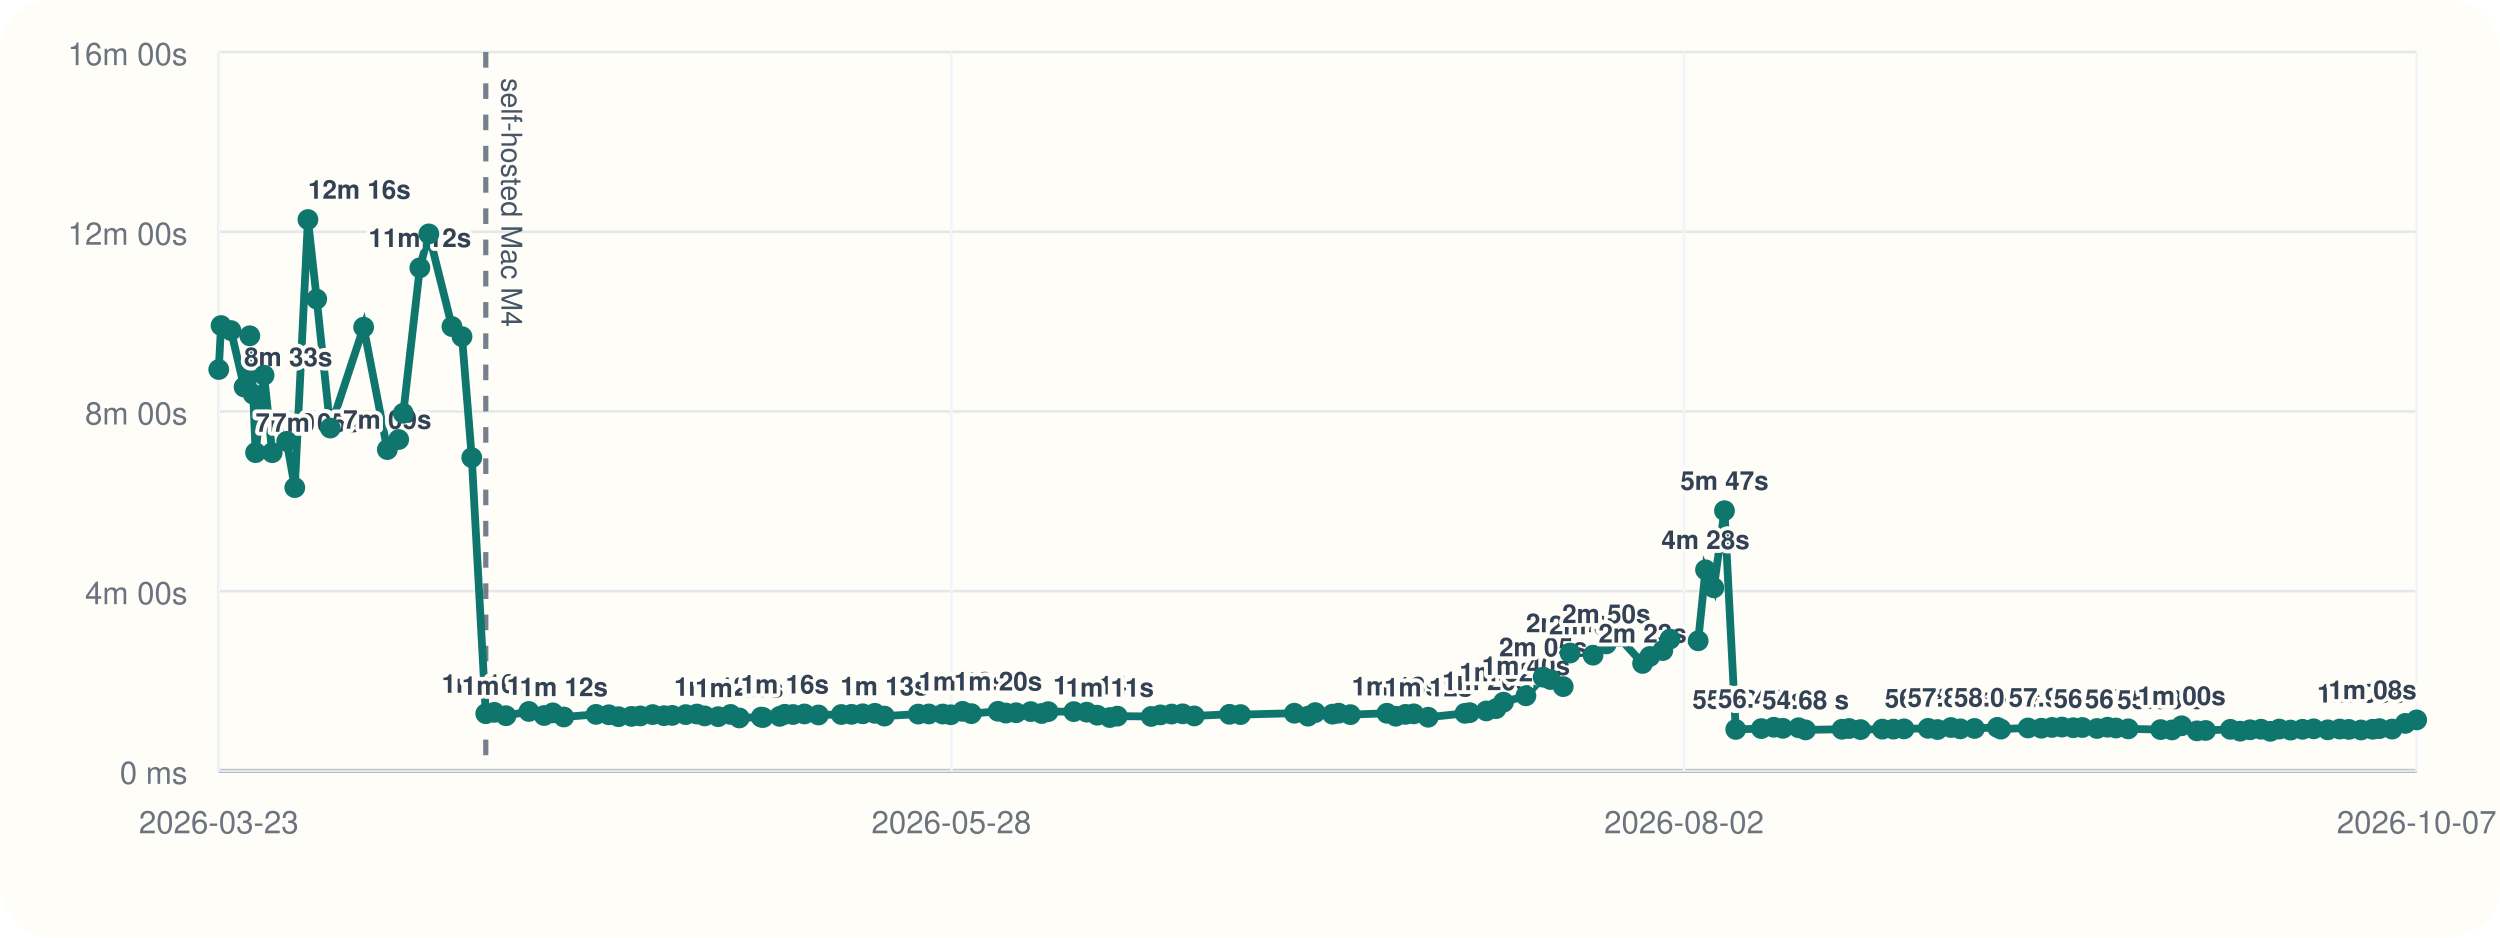
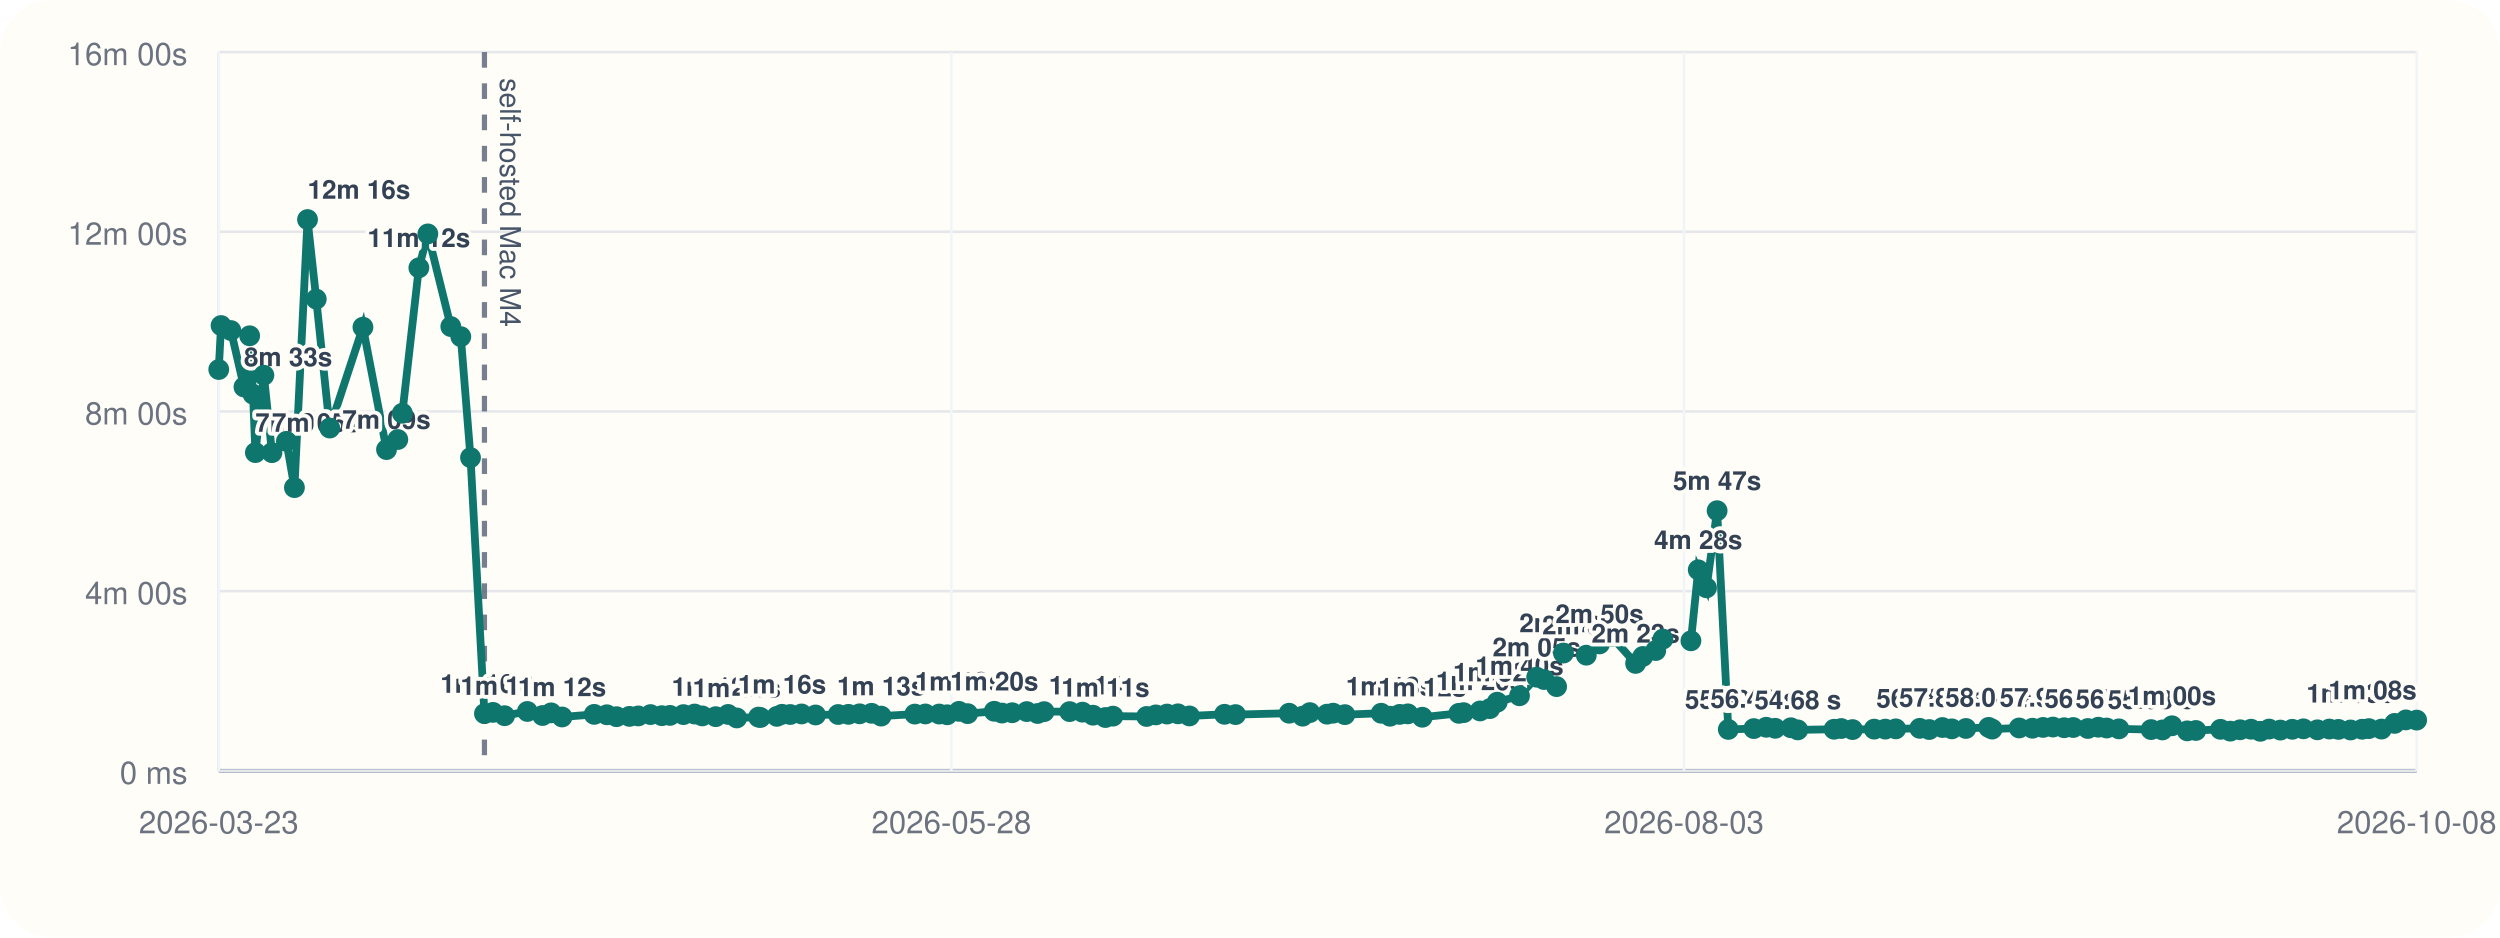
<svg xmlns="http://www.w3.org/2000/svg" viewBox="0 0 960 360">
  <rect width="960" height="360" rx="20" fill="#fffdf7" />
  <line x1="84" y1="296" x2="928" y2="296" stroke="#cbd5e1" stroke-width="1" />
  <line x1="84" y1="20" x2="84" y2="296" stroke="#cbd5e1" stroke-width="1" />
  <line x1="84" y1="296.00" x2="928" y2="296.00" stroke="#94a3b8" stroke-width="1.5" />
  <line x1="84" y1="296.00" x2="928" y2="296.00" stroke="#e5e7eb" stroke-width="1" />
  <text x="72" y="301.00" text-anchor="end" font-size="12" font-family="Helvetica, Arial, sans-serif" fill="#6b7280">0 ms</text>
  <line x1="84" y1="227.00" x2="928" y2="227.00" stroke="#e5e7eb" stroke-width="1" />
  <text x="72" y="232.00" text-anchor="end" font-size="12" font-family="Helvetica, Arial, sans-serif" fill="#6b7280">4m 00s</text>
  <line x1="84" y1="158.00" x2="928" y2="158.00" stroke="#e5e7eb" stroke-width="1" />
  <text x="72" y="163.00" text-anchor="end" font-size="12" font-family="Helvetica, Arial, sans-serif" fill="#6b7280">8m 00s</text>
  <line x1="84" y1="89.00" x2="928" y2="89.00" stroke="#e5e7eb" stroke-width="1" />
  <text x="72" y="94.00" text-anchor="end" font-size="12" font-family="Helvetica, Arial, sans-serif" fill="#6b7280">12m 00s</text>
  <line x1="84" y1="20.00" x2="928" y2="20.00" stroke="#e5e7eb" stroke-width="1" />
  <text x="72" y="25.00" text-anchor="end" font-size="12" font-family="Helvetica, Arial, sans-serif" fill="#6b7280">16m 00s</text>
  <line x1="84.00" y1="20" x2="84.00" y2="296" stroke="#f1f5f9" stroke-width="1" />
  <text x="84.00" y="320" text-anchor="middle" font-size="12" font-family="Helvetica, Arial, sans-serif" fill="#6b7280">2026-03-23</text>
  <line x1="365.33" y1="20" x2="365.33" y2="296" stroke="#f1f5f9" stroke-width="1" />
  <text x="365.33" y="320" text-anchor="middle" font-size="12" font-family="Helvetica, Arial, sans-serif" fill="#6b7280">2026-05-28</text>
  <line x1="646.67" y1="20" x2="646.67" y2="296" stroke="#f1f5f9" stroke-width="1" />
-   <text x="646.67" y="320" text-anchor="middle" font-size="12" font-family="Helvetica, Arial, sans-serif" fill="#6b7280">2026-08-02</text>
+   <text x="646.67" y="320" text-anchor="middle" font-size="12" font-family="Helvetica, Arial, sans-serif" fill="#6b7280">2026-08-03</text>
  <line x1="928.00" y1="20" x2="928.00" y2="296" stroke="#f1f5f9" stroke-width="1" />
-   <text x="928.00" y="320" text-anchor="middle" font-size="12" font-family="Helvetica, Arial, sans-serif" fill="#6b7280">2026-10-07</text>
-   <line x1="186.54" y1="20" x2="186.54" y2="296" stroke="#475569" stroke-width="2" stroke-dasharray="6 6" opacity="0.75" />
-   <text x="192.54" y="30" transform="rotate(90 192.54 30)" font-size="11" font-family="Helvetica, Arial, sans-serif" fill="#475569">self-hosted Mac M4</text>
-   <polyline fill="none" stroke="#0f766e" stroke-width="3" points="84.00,141.89 84.89,125.01 88.69,126.93 93.73,148.60 95.92,128.94 97.23,151.38 98.14,173.80 101.41,144.10 104.53,173.82 110.09,169.48 113.20,187.24 118.25,84.31 121.62,114.86 126.83,164.37 139.64,125.64 148.73,172.64 153.10,168.78 154.85,158.69 161.22,102.84 164.68,89.82 173.55,125.40 177.41,129.28 181.16,175.73 186.54,274.04 189.82,273.55 194.31,274.83 203.09,273.20 208.94,274.76 212.27,273.74 216.48,275.32 228.88,274.32 233.77,274.47 237.51,275.21 242.49,275.09 245.88,274.92 250.62,274.40 254.98,274.82 258.12,274.71 263.32,274.41 267.62,274.19 270.59,274.91 275.78,275.20 280.55,274.34 283.90,275.69 292.28,275.37 293.02,275.52 299.39,275.08 301.37,274.29 304.53,274.37 308.91,274.16 314.30,274.55 323.04,274.37 327.00,274.31 331.30,274.10 335.94,273.91 339.61,274.98 352.61,274.21 356.68,274.16 362.01,274.19 365.11,274.47 369.65,273.16 373.00,274.04 383.25,273.13 386.26,273.82 390.19,273.69 395.81,273.25 400.00,273.98 402.51,273.27 412.34,273.26 417.31,273.47 421.35,274.64 426.16,275.53 429.07,275.00 442.04,275.12 445.61,274.52 449.93,274.20 454.15,274.11 458.59,274.92 472.11,274.29 476.38,274.40 497.04,273.88 502.27,275.01 505.05,273.64 511.66,274.24 514.04,273.86 518.56,274.42 532.57,273.89 535.98,275.03 539.71,274.32 542.88,274.12 548.43,275.42 562.54,273.92 564.36,273.66 570.74,273.00 574.50,272.11 577.34,269.64 585.95,267.18 592.57,260.04 595.41,260.94 600.27,263.66 602.91,250.77 611.73,251.59 616.82,247.26 621.31,244.32 630.75,254.75 633.54,252.08 638.52,249.81 641.28,245.41 652.10,246.07 654.92,218.81 658.11,225.72 662.20,196.11 666.53,280.10 676.37,279.78 681.14,279.27 684.62,279.67 690.66,279.46 693.33,280.28 707.33,280.03 710.10,279.75 714.47,280.16 722.82,279.99 727.10,279.98 731.16,279.88 740.40,279.68 744.05,280.14 749.16,279.37 752.78,279.88 758.21,279.73 766.98,279.31 768.33,279.97 778.78,279.54 783.89,279.64 787.98,279.33 791.80,279.19 796.12,279.45 799.63,279.36 805.25,279.74 809.31,279.25 812.54,279.56 817.25,279.88 829.68,280.16 834.04,280.30 837.74,278.70 843.64,280.65 846.96,280.50 856.46,280.06 860.23,280.76 864.04,280.23 868.25,280.02 871.83,280.82 875.22,279.96 879.57,280.35 884.15,280.05 888.45,279.87 893.86,280.25 898.46,279.95 901.97,280.09 906.65,280.31 911.10,280.03 913.70,279.79 918.59,279.96 923.65,277.78 928.00,276.44" />
+   <text x="928.00" y="320" text-anchor="middle" font-size="12" font-family="Helvetica, Arial, sans-serif" fill="#6b7280">2026-10-08</text>
+   <line x1="186.03" y1="20" x2="186.03" y2="296" stroke="#475569" stroke-width="2" stroke-dasharray="6 6" opacity="0.75" />
+   <text x="192.03" y="30" transform="rotate(90 192.03 30)" font-size="11" font-family="Helvetica, Arial, sans-serif" fill="#475569">self-hosted Mac M4</text>
+   <polyline fill="none" stroke="#0f766e" stroke-width="3" points="84.00,141.89 84.89,125.01 88.67,126.93 93.68,148.60 95.87,128.94 97.16,151.38 98.07,173.80 101.33,144.10 104.43,173.82 109.97,169.48 113.06,187.24 118.09,84.31 121.44,114.86 126.62,164.37 139.37,125.64 148.42,172.64 152.76,168.78 154.50,158.69 160.84,102.84 164.29,89.82 173.11,125.40 176.95,129.28 180.68,175.73 186.03,274.04 189.30,273.55 193.77,274.83 202.51,273.20 208.33,274.76 211.64,273.74 215.83,275.32 228.17,274.32 233.04,274.47 236.76,275.21 241.71,275.09 245.09,274.92 249.80,274.40 254.14,274.82 257.27,274.71 262.44,274.41 266.72,274.19 269.67,274.91 274.84,275.20 279.59,274.34 282.92,275.69 291.26,275.37 292.00,275.52 298.33,275.08 300.30,274.29 303.45,274.37 307.80,274.16 313.18,274.55 321.86,274.37 325.81,274.31 330.09,274.10 334.70,273.91 338.36,274.98 351.29,274.21 355.34,274.16 360.65,274.19 363.73,274.47 368.25,273.16 371.58,274.04 381.79,273.13 384.78,273.82 388.69,273.69 394.28,273.25 398.45,273.98 400.94,273.27 410.74,273.26 415.68,273.47 419.70,274.64 424.48,275.53 427.38,275.00 440.29,275.12 443.84,274.52 448.14,274.20 452.33,274.11 456.75,274.92 470.21,274.29 474.46,274.40 495.02,273.88 500.22,275.01 502.99,273.64 509.57,274.24 511.93,273.86 516.43,274.42 530.38,273.89 533.76,275.03 537.48,274.32 540.63,274.12 546.15,275.42 560.20,273.92 562.01,273.66 568.35,273.00 572.10,272.11 574.92,269.64 583.49,267.18 590.08,260.04 592.91,260.94 597.74,263.66 600.37,250.77 609.14,251.59 614.21,247.26 618.68,244.32 628.07,254.75 630.85,252.08 635.81,249.81 638.55,245.41 649.32,246.07 652.12,218.81 655.30,225.72 659.37,196.11 663.67,280.10 673.47,279.78 678.22,279.27 681.68,279.67 687.69,279.46 690.35,280.28 704.28,280.03 707.03,279.75 711.38,280.16 719.69,279.99 723.95,279.98 727.99,279.88 737.18,279.68 740.82,280.14 745.90,279.37 749.50,279.88 754.91,279.73 763.64,279.31 764.98,279.97 775.37,279.54 780.46,279.64 784.53,279.33 788.33,279.19 792.63,279.45 796.13,279.36 801.72,279.74 805.76,279.25 808.97,279.56 813.66,279.88 826.02,280.16 830.37,280.30 834.04,278.70 839.91,280.65 843.22,280.50 852.67,280.06 856.43,280.76 860.21,280.23 864.41,280.02 867.97,280.82 871.34,279.96 875.67,280.35 880.23,280.05 884.51,279.87 889.89,280.25 894.47,279.95 897.96,280.09 902.62,280.31 907.05,280.03 909.63,279.79 914.50,279.96 919.54,277.78 923.86,276.44 928.00,276.52" />
  <circle cx="84.00" cy="141.89" r="4" fill="#0f766e" />
  <circle cx="84.89" cy="125.01" r="4" fill="#0f766e" />
-   <circle cx="88.69" cy="126.93" r="4" fill="#0f766e" />
-   <circle cx="93.73" cy="148.60" r="4" fill="#0f766e" />
-   <text x="93.73" y="140.60" text-anchor="start" font-size="10" font-family="Helvetica, Arial, sans-serif" font-weight="600" paint-order="stroke" stroke="#fffdf7" stroke-width="3" stroke-linejoin="round" fill="#334155">8m 33s</text>
-   <circle cx="95.92" cy="128.94" r="4" fill="#0f766e" />
-   <circle cx="97.23" cy="151.38" r="4" fill="#0f766e" />
-   <circle cx="98.14" cy="173.80" r="4" fill="#0f766e" />
-   <text x="98.14" y="165.80" text-anchor="start" font-size="10" font-family="Helvetica, Arial, sans-serif" font-weight="600" paint-order="stroke" stroke="#fffdf7" stroke-width="3" stroke-linejoin="round" fill="#334155">7m 05s</text>
-   <circle cx="101.41" cy="144.10" r="4" fill="#0f766e" />
-   <circle cx="104.53" cy="173.82" r="4" fill="#0f766e" />
-   <text x="104.53" y="165.82" text-anchor="start" font-size="10" font-family="Helvetica, Arial, sans-serif" font-weight="600" paint-order="stroke" stroke="#fffdf7" stroke-width="3" stroke-linejoin="round" fill="#334155">7m 05s</text>
-   <circle cx="110.09" cy="169.48" r="4" fill="#0f766e" />
-   <circle cx="113.20" cy="187.24" r="4" fill="#0f766e" />
-   <circle cx="118.25" cy="84.31" r="4" fill="#0f766e" />
-   <text x="118.25" y="76.31" text-anchor="start" font-size="10" font-family="Helvetica, Arial, sans-serif" font-weight="600" paint-order="stroke" stroke="#fffdf7" stroke-width="3" stroke-linejoin="round" fill="#334155">12m 16s</text>
-   <circle cx="121.62" cy="114.86" r="4" fill="#0f766e" />
-   <circle cx="126.83" cy="164.37" r="4" fill="#0f766e" />
-   <circle cx="139.64" cy="125.64" r="4" fill="#0f766e" />
-   <circle cx="148.73" cy="172.64" r="4" fill="#0f766e" />
-   <text x="148.73" y="164.64" text-anchor="middle" font-size="10" font-family="Helvetica, Arial, sans-serif" font-weight="600" paint-order="stroke" stroke="#fffdf7" stroke-width="3" stroke-linejoin="round" fill="#334155">7m 09s</text>
-   <circle cx="153.10" cy="168.78" r="4" fill="#0f766e" />
-   <circle cx="154.85" cy="158.69" r="4" fill="#0f766e" />
-   <circle cx="161.22" cy="102.84" r="4" fill="#0f766e" />
-   <text x="161.22" y="94.84" text-anchor="middle" font-size="10" font-family="Helvetica, Arial, sans-serif" font-weight="600" paint-order="stroke" stroke="#fffdf7" stroke-width="3" stroke-linejoin="round" fill="#334155">11m 12s</text>
-   <circle cx="164.68" cy="89.82" r="4" fill="#0f766e" />
-   <circle cx="173.55" cy="125.40" r="4" fill="#0f766e" />
-   <circle cx="177.41" cy="129.28" r="4" fill="#0f766e" />
-   <circle cx="181.16" cy="175.73" r="4" fill="#0f766e" />
-   <circle cx="186.54" cy="274.04" r="4" fill="#0f766e" />
-   <text x="186.54" y="266.04" text-anchor="middle" font-size="10" font-family="Helvetica, Arial, sans-serif" font-weight="600" paint-order="stroke" stroke="#fffdf7" stroke-width="3" stroke-linejoin="round" fill="#334155">1m 16s</text>
-   <circle cx="189.82" cy="273.55" r="4" fill="#0f766e" />
-   <circle cx="194.31" cy="274.83" r="4" fill="#0f766e" />
-   <text x="194.31" y="266.83" text-anchor="middle" font-size="10" font-family="Helvetica, Arial, sans-serif" font-weight="600" paint-order="stroke" stroke="#fffdf7" stroke-width="3" stroke-linejoin="round" fill="#334155">1m 14s</text>
-   <circle cx="203.09" cy="273.20" r="4" fill="#0f766e" />
-   <circle cx="208.94" cy="274.76" r="4" fill="#0f766e" />
-   <circle cx="212.27" cy="273.74" r="4" fill="#0f766e" />
-   <circle cx="216.48" cy="275.32" r="4" fill="#0f766e" />
-   <text x="216.48" y="267.32" text-anchor="middle" font-size="10" font-family="Helvetica, Arial, sans-serif" font-weight="600" paint-order="stroke" stroke="#fffdf7" stroke-width="3" stroke-linejoin="round" fill="#334155">1m 12s</text>
-   <circle cx="228.88" cy="274.32" r="4" fill="#0f766e" />
-   <circle cx="233.77" cy="274.47" r="4" fill="#0f766e" />
-   <circle cx="237.51" cy="275.21" r="4" fill="#0f766e" />
-   <circle cx="242.49" cy="275.09" r="4" fill="#0f766e" />
-   <circle cx="245.88" cy="274.92" r="4" fill="#0f766e" />
-   <circle cx="250.62" cy="274.40" r="4" fill="#0f766e" />
-   <circle cx="254.98" cy="274.82" r="4" fill="#0f766e" />
-   <circle cx="258.12" cy="274.71" r="4" fill="#0f766e" />
-   <circle cx="263.32" cy="274.41" r="4" fill="#0f766e" />
-   <circle cx="267.62" cy="274.19" r="4" fill="#0f766e" />
-   <circle cx="270.59" cy="274.91" r="4" fill="#0f766e" />
-   <circle cx="275.78" cy="275.20" r="4" fill="#0f766e" />
-   <text x="275.78" y="267.20" text-anchor="middle" font-size="10" font-family="Helvetica, Arial, sans-serif" font-weight="600" paint-order="stroke" stroke="#fffdf7" stroke-width="3" stroke-linejoin="round" fill="#334155">1m 12s</text>
-   <circle cx="280.55" cy="274.34" r="4" fill="#0f766e" />
-   <circle cx="283.90" cy="275.69" r="4" fill="#0f766e" />
-   <text x="283.90" y="267.69" text-anchor="middle" font-size="10" font-family="Helvetica, Arial, sans-serif" font-weight="600" paint-order="stroke" stroke="#fffdf7" stroke-width="3" stroke-linejoin="round" fill="#334155">1m 11s</text>
-   <circle cx="292.28" cy="275.37" r="4" fill="#0f766e" />
-   <circle cx="293.02" cy="275.52" r="4" fill="#0f766e" />
-   <circle cx="299.39" cy="275.08" r="4" fill="#0f766e" />
-   <circle cx="301.37" cy="274.29" r="4" fill="#0f766e" />
-   <text x="301.37" y="266.29" text-anchor="middle" font-size="10" font-family="Helvetica, Arial, sans-serif" font-weight="600" paint-order="stroke" stroke="#fffdf7" stroke-width="3" stroke-linejoin="round" fill="#334155">1m 16s</text>
-   <circle cx="304.53" cy="274.37" r="4" fill="#0f766e" />
-   <circle cx="308.91" cy="274.16" r="4" fill="#0f766e" />
-   <circle cx="314.30" cy="274.55" r="4" fill="#0f766e" />
-   <circle cx="323.04" cy="274.37" r="4" fill="#0f766e" />
-   <circle cx="327.00" cy="274.31" r="4" fill="#0f766e" />
-   <circle cx="331.30" cy="274.10" r="4" fill="#0f766e" />
-   <circle cx="335.94" cy="273.91" r="4" fill="#0f766e" />
-   <circle cx="339.61" cy="274.98" r="4" fill="#0f766e" />
-   <text x="339.61" y="266.98" text-anchor="middle" font-size="10" font-family="Helvetica, Arial, sans-serif" font-weight="600" paint-order="stroke" stroke="#fffdf7" stroke-width="3" stroke-linejoin="round" fill="#334155">1m 13s</text>
-   <circle cx="352.61" cy="274.21" r="4" fill="#0f766e" />
-   <circle cx="356.68" cy="274.16" r="4" fill="#0f766e" />
-   <circle cx="362.01" cy="274.19" r="4" fill="#0f766e" />
-   <circle cx="365.11" cy="274.47" r="4" fill="#0f766e" />
-   <circle cx="369.65" cy="273.16" r="4" fill="#0f766e" />
-   <text x="369.65" y="265.16" text-anchor="middle" font-size="10" font-family="Helvetica, Arial, sans-serif" font-weight="600" paint-order="stroke" stroke="#fffdf7" stroke-width="3" stroke-linejoin="round" fill="#334155">1m 19s</text>
-   <circle cx="373.00" cy="274.04" r="4" fill="#0f766e" />
-   <circle cx="383.25" cy="273.13" r="4" fill="#0f766e" />
-   <text x="383.25" y="265.13" text-anchor="middle" font-size="10" font-family="Helvetica, Arial, sans-serif" font-weight="600" paint-order="stroke" stroke="#fffdf7" stroke-width="3" stroke-linejoin="round" fill="#334155">1m 20s</text>
-   <circle cx="386.26" cy="273.82" r="4" fill="#0f766e" />
-   <circle cx="390.19" cy="273.69" r="4" fill="#0f766e" />
-   <circle cx="395.81" cy="273.25" r="4" fill="#0f766e" />
-   <circle cx="400.00" cy="273.98" r="4" fill="#0f766e" />
-   <circle cx="402.51" cy="273.27" r="4" fill="#0f766e" />
-   <circle cx="412.34" cy="273.26" r="4" fill="#0f766e" />
-   <circle cx="417.31" cy="273.47" r="4" fill="#0f766e" />
-   <circle cx="421.35" cy="274.64" r="4" fill="#0f766e" />
-   <text x="421.35" y="266.64" text-anchor="middle" font-size="10" font-family="Helvetica, Arial, sans-serif" font-weight="600" paint-order="stroke" stroke="#fffdf7" stroke-width="3" stroke-linejoin="round" fill="#334155">1m 14s</text>
-   <circle cx="426.16" cy="275.53" r="4" fill="#0f766e" />
-   <text x="426.16" y="267.53" text-anchor="middle" font-size="10" font-family="Helvetica, Arial, sans-serif" font-weight="600" paint-order="stroke" stroke="#fffdf7" stroke-width="3" stroke-linejoin="round" fill="#334155">1m 11s</text>
-   <circle cx="429.07" cy="275.00" r="4" fill="#0f766e" />
-   <circle cx="442.04" cy="275.12" r="4" fill="#0f766e" />
-   <circle cx="445.61" cy="274.52" r="4" fill="#0f766e" />
-   <circle cx="449.93" cy="274.20" r="4" fill="#0f766e" />
-   <circle cx="454.15" cy="274.11" r="4" fill="#0f766e" />
-   <circle cx="458.59" cy="274.92" r="4" fill="#0f766e" />
-   <circle cx="472.11" cy="274.29" r="4" fill="#0f766e" />
-   <circle cx="476.38" cy="274.40" r="4" fill="#0f766e" />
-   <circle cx="497.04" cy="273.88" r="4" fill="#0f766e" />
-   <circle cx="502.27" cy="275.01" r="4" fill="#0f766e" />
-   <circle cx="505.05" cy="273.64" r="4" fill="#0f766e" />
-   <circle cx="511.66" cy="274.24" r="4" fill="#0f766e" />
-   <circle cx="514.04" cy="273.86" r="4" fill="#0f766e" />
-   <circle cx="518.56" cy="274.42" r="4" fill="#0f766e" />
-   <circle cx="532.57" cy="273.89" r="4" fill="#0f766e" />
-   <circle cx="535.98" cy="275.03" r="4" fill="#0f766e" />
-   <text x="535.98" y="267.03" text-anchor="middle" font-size="10" font-family="Helvetica, Arial, sans-serif" font-weight="600" paint-order="stroke" stroke="#fffdf7" stroke-width="3" stroke-linejoin="round" fill="#334155">1m 13s</text>
-   <circle cx="539.71" cy="274.32" r="4" fill="#0f766e" />
-   <circle cx="542.88" cy="274.12" r="4" fill="#0f766e" />
-   <circle cx="548.43" cy="275.42" r="4" fill="#0f766e" />
-   <text x="548.43" y="267.42" text-anchor="middle" font-size="10" font-family="Helvetica, Arial, sans-serif" font-weight="600" paint-order="stroke" stroke="#fffdf7" stroke-width="3" stroke-linejoin="round" fill="#334155">1m 12s</text>
-   <circle cx="562.54" cy="273.92" r="4" fill="#0f766e" />
-   <circle cx="564.36" cy="273.66" r="4" fill="#0f766e" />
-   <circle cx="570.74" cy="273.00" r="4" fill="#0f766e" />
-   <text x="570.74" y="265.00" text-anchor="middle" font-size="10" font-family="Helvetica, Arial, sans-serif" font-weight="600" paint-order="stroke" stroke="#fffdf7" stroke-width="3" stroke-linejoin="round" fill="#334155">1m 20s</text>
-   <circle cx="574.50" cy="272.11" r="4" fill="#0f766e" />
-   <circle cx="577.34" cy="269.64" r="4" fill="#0f766e" />
-   <text x="577.34" y="261.64" text-anchor="middle" font-size="10" font-family="Helvetica, Arial, sans-serif" font-weight="600" paint-order="stroke" stroke="#fffdf7" stroke-width="3" stroke-linejoin="round" fill="#334155">1m 32s</text>
-   <circle cx="585.95" cy="267.18" r="4" fill="#0f766e" />
-   <text x="585.95" y="259.18" text-anchor="middle" font-size="10" font-family="Helvetica, Arial, sans-serif" font-weight="600" paint-order="stroke" stroke="#fffdf7" stroke-width="3" stroke-linejoin="round" fill="#334155">1m 40s</text>
-   <circle cx="592.57" cy="260.04" r="4" fill="#0f766e" />
-   <text x="592.57" y="252.04" text-anchor="middle" font-size="10" font-family="Helvetica, Arial, sans-serif" font-weight="600" paint-order="stroke" stroke="#fffdf7" stroke-width="3" stroke-linejoin="round" fill="#334155">2m 05s</text>
-   <circle cx="595.41" cy="260.94" r="4" fill="#0f766e" />
-   <circle cx="600.27" cy="263.66" r="4" fill="#0f766e" />
-   <circle cx="602.91" cy="250.77" r="4" fill="#0f766e" />
-   <text x="602.91" y="242.77" text-anchor="middle" font-size="10" font-family="Helvetica, Arial, sans-serif" font-weight="600" paint-order="stroke" stroke="#fffdf7" stroke-width="3" stroke-linejoin="round" fill="#334155">2m 37s</text>
-   <circle cx="611.73" cy="251.59" r="4" fill="#0f766e" />
-   <text x="611.73" y="243.59" text-anchor="middle" font-size="10" font-family="Helvetica, Arial, sans-serif" font-weight="600" paint-order="stroke" stroke="#fffdf7" stroke-width="3" stroke-linejoin="round" fill="#334155">2m 34s</text>
-   <circle cx="616.82" cy="247.26" r="4" fill="#0f766e" />
-   <text x="616.82" y="239.26" text-anchor="middle" font-size="10" font-family="Helvetica, Arial, sans-serif" font-weight="600" paint-order="stroke" stroke="#fffdf7" stroke-width="3" stroke-linejoin="round" fill="#334155">2m 50s</text>
-   <circle cx="621.31" cy="244.32" r="4" fill="#0f766e" />
-   <circle cx="630.75" cy="254.75" r="4" fill="#0f766e" />
-   <text x="630.75" y="246.75" text-anchor="middle" font-size="10" font-family="Helvetica, Arial, sans-serif" font-weight="600" paint-order="stroke" stroke="#fffdf7" stroke-width="3" stroke-linejoin="round" fill="#334155">2m 23s</text>
-   <circle cx="633.54" cy="252.08" r="4" fill="#0f766e" />
-   <circle cx="638.52" cy="249.81" r="4" fill="#0f766e" />
-   <circle cx="641.28" cy="245.41" r="4" fill="#0f766e" />
-   <circle cx="652.10" cy="246.07" r="4" fill="#0f766e" />
-   <circle cx="654.92" cy="218.81" r="4" fill="#0f766e" />
-   <text x="654.92" y="210.81" text-anchor="middle" font-size="10" font-family="Helvetica, Arial, sans-serif" font-weight="600" paint-order="stroke" stroke="#fffdf7" stroke-width="3" stroke-linejoin="round" fill="#334155">4m 28s</text>
-   <circle cx="658.11" cy="225.72" r="4" fill="#0f766e" />
-   <circle cx="662.20" cy="196.11" r="4" fill="#0f766e" />
-   <text x="662.20" y="188.11" text-anchor="middle" font-size="10" font-family="Helvetica, Arial, sans-serif" font-weight="600" paint-order="stroke" stroke="#fffdf7" stroke-width="3" stroke-linejoin="round" fill="#334155">5m 47s</text>
-   <circle cx="666.53" cy="280.10" r="4" fill="#0f766e" />
-   <text x="666.53" y="272.10" text-anchor="middle" font-size="10" font-family="Helvetica, Arial, sans-serif" font-weight="600" paint-order="stroke" stroke="#fffdf7" stroke-width="3" stroke-linejoin="round" fill="#334155">55.30 s</text>
-   <circle cx="676.37" cy="279.78" r="4" fill="#0f766e" />
-   <text x="676.37" y="271.78" text-anchor="middle" font-size="10" font-family="Helvetica, Arial, sans-serif" font-weight="600" paint-order="stroke" stroke="#fffdf7" stroke-width="3" stroke-linejoin="round" fill="#334155">56.43 s</text>
-   <circle cx="681.14" cy="279.27" r="4" fill="#0f766e" />
-   <circle cx="684.62" cy="279.67" r="4" fill="#0f766e" />
-   <circle cx="690.66" cy="279.46" r="4" fill="#0f766e" />
-   <circle cx="693.33" cy="280.28" r="4" fill="#0f766e" />
-   <text x="693.33" y="272.28" text-anchor="middle" font-size="10" font-family="Helvetica, Arial, sans-serif" font-weight="600" paint-order="stroke" stroke="#fffdf7" stroke-width="3" stroke-linejoin="round" fill="#334155">54.68 s</text>
-   <circle cx="707.33" cy="280.03" r="4" fill="#0f766e" />
-   <circle cx="710.10" cy="279.75" r="4" fill="#0f766e" />
-   <circle cx="714.47" cy="280.16" r="4" fill="#0f766e" />
-   <circle cx="722.82" cy="279.99" r="4" fill="#0f766e" />
-   <circle cx="727.10" cy="279.98" r="4" fill="#0f766e" />
-   <circle cx="731.16" cy="279.88" r="4" fill="#0f766e" />
-   <circle cx="740.40" cy="279.68" r="4" fill="#0f766e" />
-   <text x="740.40" y="271.68" text-anchor="middle" font-size="10" font-family="Helvetica, Arial, sans-serif" font-weight="600" paint-order="stroke" stroke="#fffdf7" stroke-width="3" stroke-linejoin="round" fill="#334155">56.78 s</text>
-   <circle cx="744.05" cy="280.14" r="4" fill="#0f766e" />
-   <circle cx="749.16" cy="279.37" r="4" fill="#0f766e" />
-   <text x="749.16" y="271.37" text-anchor="middle" font-size="10" font-family="Helvetica, Arial, sans-serif" font-weight="600" paint-order="stroke" stroke="#fffdf7" stroke-width="3" stroke-linejoin="round" fill="#334155">57.83 s</text>
-   <circle cx="752.78" cy="279.88" r="4" fill="#0f766e" />
-   <circle cx="758.21" cy="279.73" r="4" fill="#0f766e" />
-   <circle cx="766.98" cy="279.31" r="4" fill="#0f766e" />
-   <text x="766.98" y="271.31" text-anchor="middle" font-size="10" font-family="Helvetica, Arial, sans-serif" font-weight="600" paint-order="stroke" stroke="#fffdf7" stroke-width="3" stroke-linejoin="round" fill="#334155">58.04 s</text>
-   <circle cx="768.33" cy="279.97" r="4" fill="#0f766e" />
-   <circle cx="778.78" cy="279.54" r="4" fill="#0f766e" />
-   <circle cx="783.89" cy="279.64" r="4" fill="#0f766e" />
-   <circle cx="787.98" cy="279.33" r="4" fill="#0f766e" />
-   <text x="787.98" y="271.33" text-anchor="middle" font-size="10" font-family="Helvetica, Arial, sans-serif" font-weight="600" paint-order="stroke" stroke="#fffdf7" stroke-width="3" stroke-linejoin="round" fill="#334155">57.98 s</text>
-   <circle cx="791.80" cy="279.19" r="4" fill="#0f766e" />
-   <circle cx="796.12" cy="279.45" r="4" fill="#0f766e" />
-   <circle cx="799.63" cy="279.36" r="4" fill="#0f766e" />
-   <circle cx="805.25" cy="279.74" r="4" fill="#0f766e" />
-   <text x="805.25" y="271.74" text-anchor="middle" font-size="10" font-family="Helvetica, Arial, sans-serif" font-weight="600" paint-order="stroke" stroke="#fffdf7" stroke-width="3" stroke-linejoin="round" fill="#334155">56.57 s</text>
-   <circle cx="809.31" cy="279.25" r="4" fill="#0f766e" />
-   <circle cx="812.54" cy="279.56" r="4" fill="#0f766e" />
-   <circle cx="817.25" cy="279.88" r="4" fill="#0f766e" />
-   <text x="817.25" y="271.88" text-anchor="middle" font-size="10" font-family="Helvetica, Arial, sans-serif" font-weight="600" paint-order="stroke" stroke="#fffdf7" stroke-width="3" stroke-linejoin="round" fill="#334155">56.08 s</text>
-   <circle cx="829.68" cy="280.16" r="4" fill="#0f766e" />
-   <text x="829.68" y="272.16" text-anchor="middle" font-size="10" font-family="Helvetica, Arial, sans-serif" font-weight="600" paint-order="stroke" stroke="#fffdf7" stroke-width="3" stroke-linejoin="round" fill="#334155">55.08 s</text>
-   <circle cx="834.04" cy="280.30" r="4" fill="#0f766e" />
-   <circle cx="837.74" cy="278.70" r="4" fill="#0f766e" />
-   <text x="837.74" y="270.70" text-anchor="middle" font-size="10" font-family="Helvetica, Arial, sans-serif" font-weight="600" paint-order="stroke" stroke="#fffdf7" stroke-width="3" stroke-linejoin="round" fill="#334155">1m 00s</text>
-   <circle cx="843.64" cy="280.65" r="4" fill="#0f766e" />
-   <circle cx="846.96" cy="280.50" r="4" fill="#0f766e" />
-   <circle cx="856.46" cy="280.06" r="4" fill="#0f766e" />
-   <circle cx="860.23" cy="280.76" r="4" fill="#0f766e" />
-   <circle cx="864.04" cy="280.23" r="4" fill="#0f766e" />
-   <circle cx="868.25" cy="280.02" r="4" fill="#0f766e" />
-   <circle cx="871.83" cy="280.82" r="4" fill="#0f766e" />
-   <circle cx="875.22" cy="279.96" r="4" fill="#0f766e" />
-   <circle cx="879.57" cy="280.35" r="4" fill="#0f766e" />
-   <circle cx="884.15" cy="280.05" r="4" fill="#0f766e" />
-   <circle cx="888.45" cy="279.87" r="4" fill="#0f766e" />
-   <circle cx="893.86" cy="280.25" r="4" fill="#0f766e" />
-   <circle cx="898.46" cy="279.95" r="4" fill="#0f766e" />
-   <circle cx="901.97" cy="280.09" r="4" fill="#0f766e" />
-   <circle cx="906.65" cy="280.31" r="4" fill="#0f766e" />
-   <circle cx="911.10" cy="280.03" r="4" fill="#0f766e" />
-   <circle cx="913.70" cy="279.79" r="4" fill="#0f766e" />
-   <circle cx="918.59" cy="279.96" r="4" fill="#0f766e" />
-   <circle cx="923.65" cy="277.78" r="4" fill="#0f766e" />
-   <text x="923.65" y="269.78" text-anchor="end" font-size="10" font-family="Helvetica, Arial, sans-serif" font-weight="600" paint-order="stroke" stroke="#fffdf7" stroke-width="3" stroke-linejoin="round" fill="#334155">1m 03s</text>
-   <circle cx="928.00" cy="276.44" r="4" fill="#0f766e" />
-   <text x="928.00" y="268.44" text-anchor="end" font-size="10" font-family="Helvetica, Arial, sans-serif" font-weight="600" paint-order="stroke" stroke="#fffdf7" stroke-width="3" stroke-linejoin="round" fill="#334155">1m 08s</text>
+   <circle cx="88.67" cy="126.93" r="4" fill="#0f766e" />
+   <circle cx="93.68" cy="148.60" r="4" fill="#0f766e" />
+   <text x="93.68" y="140.60" text-anchor="start" font-size="10" font-family="Helvetica, Arial, sans-serif" font-weight="600" paint-order="stroke" stroke="#fffdf7" stroke-width="3" stroke-linejoin="round" fill="#334155">8m 33s</text>
+   <circle cx="95.87" cy="128.94" r="4" fill="#0f766e" />
+   <circle cx="97.16" cy="151.38" r="4" fill="#0f766e" />
+   <circle cx="98.07" cy="173.80" r="4" fill="#0f766e" />
+   <text x="98.07" y="165.80" text-anchor="start" font-size="10" font-family="Helvetica, Arial, sans-serif" font-weight="600" paint-order="stroke" stroke="#fffdf7" stroke-width="3" stroke-linejoin="round" fill="#334155">7m 05s</text>
+   <circle cx="101.33" cy="144.10" r="4" fill="#0f766e" />
+   <circle cx="104.43" cy="173.82" r="4" fill="#0f766e" />
+   <text x="104.43" y="165.82" text-anchor="start" font-size="10" font-family="Helvetica, Arial, sans-serif" font-weight="600" paint-order="stroke" stroke="#fffdf7" stroke-width="3" stroke-linejoin="round" fill="#334155">7m 05s</text>
+   <circle cx="109.97" cy="169.48" r="4" fill="#0f766e" />
+   <circle cx="113.06" cy="187.24" r="4" fill="#0f766e" />
+   <circle cx="118.09" cy="84.31" r="4" fill="#0f766e" />
+   <text x="118.09" y="76.31" text-anchor="start" font-size="10" font-family="Helvetica, Arial, sans-serif" font-weight="600" paint-order="stroke" stroke="#fffdf7" stroke-width="3" stroke-linejoin="round" fill="#334155">12m 16s</text>
+   <circle cx="121.44" cy="114.86" r="4" fill="#0f766e" />
+   <circle cx="126.62" cy="164.37" r="4" fill="#0f766e" />
+   <circle cx="139.37" cy="125.64" r="4" fill="#0f766e" />
+   <circle cx="148.42" cy="172.64" r="4" fill="#0f766e" />
+   <text x="148.42" y="164.64" text-anchor="middle" font-size="10" font-family="Helvetica, Arial, sans-serif" font-weight="600" paint-order="stroke" stroke="#fffdf7" stroke-width="3" stroke-linejoin="round" fill="#334155">7m 09s</text>
+   <circle cx="152.76" cy="168.78" r="4" fill="#0f766e" />
+   <circle cx="154.50" cy="158.69" r="4" fill="#0f766e" />
+   <circle cx="160.84" cy="102.84" r="4" fill="#0f766e" />
+   <text x="160.84" y="94.84" text-anchor="middle" font-size="10" font-family="Helvetica, Arial, sans-serif" font-weight="600" paint-order="stroke" stroke="#fffdf7" stroke-width="3" stroke-linejoin="round" fill="#334155">11m 12s</text>
+   <circle cx="164.29" cy="89.82" r="4" fill="#0f766e" />
+   <circle cx="173.11" cy="125.40" r="4" fill="#0f766e" />
+   <circle cx="176.95" cy="129.28" r="4" fill="#0f766e" />
+   <circle cx="180.68" cy="175.73" r="4" fill="#0f766e" />
+   <circle cx="186.03" cy="274.04" r="4" fill="#0f766e" />
+   <text x="186.03" y="266.04" text-anchor="middle" font-size="10" font-family="Helvetica, Arial, sans-serif" font-weight="600" paint-order="stroke" stroke="#fffdf7" stroke-width="3" stroke-linejoin="round" fill="#334155">1m 16s</text>
+   <circle cx="189.30" cy="273.55" r="4" fill="#0f766e" />
+   <circle cx="193.77" cy="274.83" r="4" fill="#0f766e" />
+   <text x="193.77" y="266.83" text-anchor="middle" font-size="10" font-family="Helvetica, Arial, sans-serif" font-weight="600" paint-order="stroke" stroke="#fffdf7" stroke-width="3" stroke-linejoin="round" fill="#334155">1m 14s</text>
+   <circle cx="202.51" cy="273.20" r="4" fill="#0f766e" />
+   <circle cx="208.33" cy="274.76" r="4" fill="#0f766e" />
+   <circle cx="211.64" cy="273.74" r="4" fill="#0f766e" />
+   <circle cx="215.83" cy="275.32" r="4" fill="#0f766e" />
+   <text x="215.83" y="267.32" text-anchor="middle" font-size="10" font-family="Helvetica, Arial, sans-serif" font-weight="600" paint-order="stroke" stroke="#fffdf7" stroke-width="3" stroke-linejoin="round" fill="#334155">1m 12s</text>
+   <circle cx="228.17" cy="274.32" r="4" fill="#0f766e" />
+   <circle cx="233.04" cy="274.47" r="4" fill="#0f766e" />
+   <circle cx="236.76" cy="275.21" r="4" fill="#0f766e" />
+   <circle cx="241.71" cy="275.09" r="4" fill="#0f766e" />
+   <circle cx="245.09" cy="274.92" r="4" fill="#0f766e" />
+   <circle cx="249.80" cy="274.40" r="4" fill="#0f766e" />
+   <circle cx="254.14" cy="274.82" r="4" fill="#0f766e" />
+   <circle cx="257.27" cy="274.71" r="4" fill="#0f766e" />
+   <circle cx="262.44" cy="274.41" r="4" fill="#0f766e" />
+   <circle cx="266.72" cy="274.19" r="4" fill="#0f766e" />
+   <circle cx="269.67" cy="274.91" r="4" fill="#0f766e" />
+   <circle cx="274.84" cy="275.20" r="4" fill="#0f766e" />
+   <text x="274.84" y="267.20" text-anchor="middle" font-size="10" font-family="Helvetica, Arial, sans-serif" font-weight="600" paint-order="stroke" stroke="#fffdf7" stroke-width="3" stroke-linejoin="round" fill="#334155">1m 12s</text>
+   <circle cx="279.59" cy="274.34" r="4" fill="#0f766e" />
+   <circle cx="282.92" cy="275.69" r="4" fill="#0f766e" />
+   <text x="282.92" y="267.69" text-anchor="middle" font-size="10" font-family="Helvetica, Arial, sans-serif" font-weight="600" paint-order="stroke" stroke="#fffdf7" stroke-width="3" stroke-linejoin="round" fill="#334155">1m 11s</text>
+   <circle cx="291.26" cy="275.37" r="4" fill="#0f766e" />
+   <circle cx="292.00" cy="275.52" r="4" fill="#0f766e" />
+   <circle cx="298.33" cy="275.08" r="4" fill="#0f766e" />
+   <circle cx="300.30" cy="274.29" r="4" fill="#0f766e" />
+   <text x="300.30" y="266.29" text-anchor="middle" font-size="10" font-family="Helvetica, Arial, sans-serif" font-weight="600" paint-order="stroke" stroke="#fffdf7" stroke-width="3" stroke-linejoin="round" fill="#334155">1m 16s</text>
+   <circle cx="303.45" cy="274.37" r="4" fill="#0f766e" />
+   <circle cx="307.80" cy="274.16" r="4" fill="#0f766e" />
+   <circle cx="313.18" cy="274.55" r="4" fill="#0f766e" />
+   <circle cx="321.86" cy="274.37" r="4" fill="#0f766e" />
+   <circle cx="325.81" cy="274.31" r="4" fill="#0f766e" />
+   <circle cx="330.09" cy="274.10" r="4" fill="#0f766e" />
+   <circle cx="334.70" cy="273.91" r="4" fill="#0f766e" />
+   <circle cx="338.36" cy="274.98" r="4" fill="#0f766e" />
+   <text x="338.36" y="266.98" text-anchor="middle" font-size="10" font-family="Helvetica, Arial, sans-serif" font-weight="600" paint-order="stroke" stroke="#fffdf7" stroke-width="3" stroke-linejoin="round" fill="#334155">1m 13s</text>
+   <circle cx="351.29" cy="274.21" r="4" fill="#0f766e" />
+   <circle cx="355.34" cy="274.16" r="4" fill="#0f766e" />
+   <circle cx="360.65" cy="274.19" r="4" fill="#0f766e" />
+   <circle cx="363.73" cy="274.47" r="4" fill="#0f766e" />
+   <circle cx="368.25" cy="273.16" r="4" fill="#0f766e" />
+   <text x="368.25" y="265.16" text-anchor="middle" font-size="10" font-family="Helvetica, Arial, sans-serif" font-weight="600" paint-order="stroke" stroke="#fffdf7" stroke-width="3" stroke-linejoin="round" fill="#334155">1m 19s</text>
+   <circle cx="371.58" cy="274.04" r="4" fill="#0f766e" />
+   <circle cx="381.79" cy="273.13" r="4" fill="#0f766e" />
+   <text x="381.79" y="265.13" text-anchor="middle" font-size="10" font-family="Helvetica, Arial, sans-serif" font-weight="600" paint-order="stroke" stroke="#fffdf7" stroke-width="3" stroke-linejoin="round" fill="#334155">1m 20s</text>
+   <circle cx="384.78" cy="273.82" r="4" fill="#0f766e" />
+   <circle cx="388.69" cy="273.69" r="4" fill="#0f766e" />
+   <circle cx="394.28" cy="273.25" r="4" fill="#0f766e" />
+   <circle cx="398.45" cy="273.98" r="4" fill="#0f766e" />
+   <circle cx="400.94" cy="273.27" r="4" fill="#0f766e" />
+   <circle cx="410.74" cy="273.26" r="4" fill="#0f766e" />
+   <circle cx="415.68" cy="273.47" r="4" fill="#0f766e" />
+   <circle cx="419.70" cy="274.64" r="4" fill="#0f766e" />
+   <text x="419.70" y="266.64" text-anchor="middle" font-size="10" font-family="Helvetica, Arial, sans-serif" font-weight="600" paint-order="stroke" stroke="#fffdf7" stroke-width="3" stroke-linejoin="round" fill="#334155">1m 14s</text>
+   <circle cx="424.48" cy="275.53" r="4" fill="#0f766e" />
+   <text x="424.48" y="267.53" text-anchor="middle" font-size="10" font-family="Helvetica, Arial, sans-serif" font-weight="600" paint-order="stroke" stroke="#fffdf7" stroke-width="3" stroke-linejoin="round" fill="#334155">1m 11s</text>
+   <circle cx="427.38" cy="275.00" r="4" fill="#0f766e" />
+   <circle cx="440.29" cy="275.12" r="4" fill="#0f766e" />
+   <circle cx="443.84" cy="274.52" r="4" fill="#0f766e" />
+   <circle cx="448.14" cy="274.20" r="4" fill="#0f766e" />
+   <circle cx="452.33" cy="274.11" r="4" fill="#0f766e" />
+   <circle cx="456.75" cy="274.92" r="4" fill="#0f766e" />
+   <circle cx="470.21" cy="274.29" r="4" fill="#0f766e" />
+   <circle cx="474.46" cy="274.40" r="4" fill="#0f766e" />
+   <circle cx="495.02" cy="273.88" r="4" fill="#0f766e" />
+   <circle cx="500.22" cy="275.01" r="4" fill="#0f766e" />
+   <circle cx="502.99" cy="273.64" r="4" fill="#0f766e" />
+   <circle cx="509.57" cy="274.24" r="4" fill="#0f766e" />
+   <circle cx="511.93" cy="273.86" r="4" fill="#0f766e" />
+   <circle cx="516.43" cy="274.42" r="4" fill="#0f766e" />
+   <circle cx="530.38" cy="273.89" r="4" fill="#0f766e" />
+   <circle cx="533.76" cy="275.03" r="4" fill="#0f766e" />
+   <text x="533.76" y="267.03" text-anchor="middle" font-size="10" font-family="Helvetica, Arial, sans-serif" font-weight="600" paint-order="stroke" stroke="#fffdf7" stroke-width="3" stroke-linejoin="round" fill="#334155">1m 13s</text>
+   <circle cx="537.48" cy="274.32" r="4" fill="#0f766e" />
+   <circle cx="540.63" cy="274.12" r="4" fill="#0f766e" />
+   <circle cx="546.15" cy="275.42" r="4" fill="#0f766e" />
+   <text x="546.15" y="267.42" text-anchor="middle" font-size="10" font-family="Helvetica, Arial, sans-serif" font-weight="600" paint-order="stroke" stroke="#fffdf7" stroke-width="3" stroke-linejoin="round" fill="#334155">1m 12s</text>
+   <circle cx="560.20" cy="273.92" r="4" fill="#0f766e" />
+   <circle cx="562.01" cy="273.66" r="4" fill="#0f766e" />
+   <circle cx="568.35" cy="273.00" r="4" fill="#0f766e" />
+   <text x="568.35" y="265.00" text-anchor="middle" font-size="10" font-family="Helvetica, Arial, sans-serif" font-weight="600" paint-order="stroke" stroke="#fffdf7" stroke-width="3" stroke-linejoin="round" fill="#334155">1m 20s</text>
+   <circle cx="572.10" cy="272.11" r="4" fill="#0f766e" />
+   <circle cx="574.92" cy="269.64" r="4" fill="#0f766e" />
+   <text x="574.92" y="261.64" text-anchor="middle" font-size="10" font-family="Helvetica, Arial, sans-serif" font-weight="600" paint-order="stroke" stroke="#fffdf7" stroke-width="3" stroke-linejoin="round" fill="#334155">1m 32s</text>
+   <circle cx="583.49" cy="267.18" r="4" fill="#0f766e" />
+   <text x="583.49" y="259.18" text-anchor="middle" font-size="10" font-family="Helvetica, Arial, sans-serif" font-weight="600" paint-order="stroke" stroke="#fffdf7" stroke-width="3" stroke-linejoin="round" fill="#334155">1m 40s</text>
+   <circle cx="590.08" cy="260.04" r="4" fill="#0f766e" />
+   <text x="590.08" y="252.04" text-anchor="middle" font-size="10" font-family="Helvetica, Arial, sans-serif" font-weight="600" paint-order="stroke" stroke="#fffdf7" stroke-width="3" stroke-linejoin="round" fill="#334155">2m 05s</text>
+   <circle cx="592.91" cy="260.94" r="4" fill="#0f766e" />
+   <circle cx="597.74" cy="263.66" r="4" fill="#0f766e" />
+   <circle cx="600.37" cy="250.77" r="4" fill="#0f766e" />
+   <text x="600.37" y="242.77" text-anchor="middle" font-size="10" font-family="Helvetica, Arial, sans-serif" font-weight="600" paint-order="stroke" stroke="#fffdf7" stroke-width="3" stroke-linejoin="round" fill="#334155">2m 37s</text>
+   <circle cx="609.14" cy="251.59" r="4" fill="#0f766e" />
+   <text x="609.14" y="243.59" text-anchor="middle" font-size="10" font-family="Helvetica, Arial, sans-serif" font-weight="600" paint-order="stroke" stroke="#fffdf7" stroke-width="3" stroke-linejoin="round" fill="#334155">2m 34s</text>
+   <circle cx="614.21" cy="247.26" r="4" fill="#0f766e" />
+   <text x="614.21" y="239.26" text-anchor="middle" font-size="10" font-family="Helvetica, Arial, sans-serif" font-weight="600" paint-order="stroke" stroke="#fffdf7" stroke-width="3" stroke-linejoin="round" fill="#334155">2m 50s</text>
+   <circle cx="618.68" cy="244.32" r="4" fill="#0f766e" />
+   <circle cx="628.07" cy="254.75" r="4" fill="#0f766e" />
+   <text x="628.07" y="246.75" text-anchor="middle" font-size="10" font-family="Helvetica, Arial, sans-serif" font-weight="600" paint-order="stroke" stroke="#fffdf7" stroke-width="3" stroke-linejoin="round" fill="#334155">2m 23s</text>
+   <circle cx="630.85" cy="252.08" r="4" fill="#0f766e" />
+   <circle cx="635.81" cy="249.81" r="4" fill="#0f766e" />
+   <circle cx="638.55" cy="245.41" r="4" fill="#0f766e" />
+   <circle cx="649.32" cy="246.07" r="4" fill="#0f766e" />
+   <circle cx="652.12" cy="218.81" r="4" fill="#0f766e" />
+   <text x="652.12" y="210.81" text-anchor="middle" font-size="10" font-family="Helvetica, Arial, sans-serif" font-weight="600" paint-order="stroke" stroke="#fffdf7" stroke-width="3" stroke-linejoin="round" fill="#334155">4m 28s</text>
+   <circle cx="655.30" cy="225.72" r="4" fill="#0f766e" />
+   <circle cx="659.37" cy="196.11" r="4" fill="#0f766e" />
+   <text x="659.37" y="188.11" text-anchor="middle" font-size="10" font-family="Helvetica, Arial, sans-serif" font-weight="600" paint-order="stroke" stroke="#fffdf7" stroke-width="3" stroke-linejoin="round" fill="#334155">5m 47s</text>
+   <circle cx="663.67" cy="280.10" r="4" fill="#0f766e" />
+   <text x="663.67" y="272.10" text-anchor="middle" font-size="10" font-family="Helvetica, Arial, sans-serif" font-weight="600" paint-order="stroke" stroke="#fffdf7" stroke-width="3" stroke-linejoin="round" fill="#334155">55.30 s</text>
+   <circle cx="673.47" cy="279.78" r="4" fill="#0f766e" />
+   <text x="673.47" y="271.78" text-anchor="middle" font-size="10" font-family="Helvetica, Arial, sans-serif" font-weight="600" paint-order="stroke" stroke="#fffdf7" stroke-width="3" stroke-linejoin="round" fill="#334155">56.43 s</text>
+   <circle cx="678.22" cy="279.27" r="4" fill="#0f766e" />
+   <circle cx="681.68" cy="279.67" r="4" fill="#0f766e" />
+   <circle cx="687.69" cy="279.46" r="4" fill="#0f766e" />
+   <circle cx="690.35" cy="280.28" r="4" fill="#0f766e" />
+   <text x="690.35" y="272.28" text-anchor="middle" font-size="10" font-family="Helvetica, Arial, sans-serif" font-weight="600" paint-order="stroke" stroke="#fffdf7" stroke-width="3" stroke-linejoin="round" fill="#334155">54.68 s</text>
+   <circle cx="704.28" cy="280.03" r="4" fill="#0f766e" />
+   <circle cx="707.03" cy="279.75" r="4" fill="#0f766e" />
+   <circle cx="711.38" cy="280.16" r="4" fill="#0f766e" />
+   <circle cx="719.69" cy="279.99" r="4" fill="#0f766e" />
+   <circle cx="723.95" cy="279.98" r="4" fill="#0f766e" />
+   <circle cx="727.99" cy="279.88" r="4" fill="#0f766e" />
+   <circle cx="737.18" cy="279.68" r="4" fill="#0f766e" />
+   <text x="737.18" y="271.68" text-anchor="middle" font-size="10" font-family="Helvetica, Arial, sans-serif" font-weight="600" paint-order="stroke" stroke="#fffdf7" stroke-width="3" stroke-linejoin="round" fill="#334155">56.78 s</text>
+   <circle cx="740.82" cy="280.14" r="4" fill="#0f766e" />
+   <circle cx="745.90" cy="279.37" r="4" fill="#0f766e" />
+   <text x="745.90" y="271.37" text-anchor="middle" font-size="10" font-family="Helvetica, Arial, sans-serif" font-weight="600" paint-order="stroke" stroke="#fffdf7" stroke-width="3" stroke-linejoin="round" fill="#334155">57.83 s</text>
+   <circle cx="749.50" cy="279.88" r="4" fill="#0f766e" />
+   <circle cx="754.91" cy="279.73" r="4" fill="#0f766e" />
+   <circle cx="763.64" cy="279.31" r="4" fill="#0f766e" />
+   <text x="763.64" y="271.31" text-anchor="middle" font-size="10" font-family="Helvetica, Arial, sans-serif" font-weight="600" paint-order="stroke" stroke="#fffdf7" stroke-width="3" stroke-linejoin="round" fill="#334155">58.04 s</text>
+   <circle cx="764.98" cy="279.97" r="4" fill="#0f766e" />
+   <circle cx="775.37" cy="279.54" r="4" fill="#0f766e" />
+   <circle cx="780.46" cy="279.64" r="4" fill="#0f766e" />
+   <circle cx="784.53" cy="279.33" r="4" fill="#0f766e" />
+   <text x="784.53" y="271.33" text-anchor="middle" font-size="10" font-family="Helvetica, Arial, sans-serif" font-weight="600" paint-order="stroke" stroke="#fffdf7" stroke-width="3" stroke-linejoin="round" fill="#334155">57.98 s</text>
+   <circle cx="788.33" cy="279.19" r="4" fill="#0f766e" />
+   <circle cx="792.63" cy="279.45" r="4" fill="#0f766e" />
+   <circle cx="796.13" cy="279.36" r="4" fill="#0f766e" />
+   <circle cx="801.72" cy="279.74" r="4" fill="#0f766e" />
+   <text x="801.72" y="271.74" text-anchor="middle" font-size="10" font-family="Helvetica, Arial, sans-serif" font-weight="600" paint-order="stroke" stroke="#fffdf7" stroke-width="3" stroke-linejoin="round" fill="#334155">56.57 s</text>
+   <circle cx="805.76" cy="279.25" r="4" fill="#0f766e" />
+   <circle cx="808.97" cy="279.56" r="4" fill="#0f766e" />
+   <circle cx="813.66" cy="279.88" r="4" fill="#0f766e" />
+   <text x="813.66" y="271.88" text-anchor="middle" font-size="10" font-family="Helvetica, Arial, sans-serif" font-weight="600" paint-order="stroke" stroke="#fffdf7" stroke-width="3" stroke-linejoin="round" fill="#334155">56.08 s</text>
+   <circle cx="826.02" cy="280.16" r="4" fill="#0f766e" />
+   <text x="826.02" y="272.16" text-anchor="middle" font-size="10" font-family="Helvetica, Arial, sans-serif" font-weight="600" paint-order="stroke" stroke="#fffdf7" stroke-width="3" stroke-linejoin="round" fill="#334155">55.08 s</text>
+   <circle cx="830.37" cy="280.30" r="4" fill="#0f766e" />
+   <circle cx="834.04" cy="278.70" r="4" fill="#0f766e" />
+   <text x="834.04" y="270.70" text-anchor="middle" font-size="10" font-family="Helvetica, Arial, sans-serif" font-weight="600" paint-order="stroke" stroke="#fffdf7" stroke-width="3" stroke-linejoin="round" fill="#334155">1m 00s</text>
+   <circle cx="839.91" cy="280.65" r="4" fill="#0f766e" />
+   <circle cx="843.22" cy="280.50" r="4" fill="#0f766e" />
+   <circle cx="852.67" cy="280.06" r="4" fill="#0f766e" />
+   <circle cx="856.43" cy="280.76" r="4" fill="#0f766e" />
+   <circle cx="860.21" cy="280.23" r="4" fill="#0f766e" />
+   <circle cx="864.41" cy="280.02" r="4" fill="#0f766e" />
+   <circle cx="867.97" cy="280.82" r="4" fill="#0f766e" />
+   <circle cx="871.34" cy="279.96" r="4" fill="#0f766e" />
+   <circle cx="875.67" cy="280.35" r="4" fill="#0f766e" />
+   <circle cx="880.23" cy="280.05" r="4" fill="#0f766e" />
+   <circle cx="884.51" cy="279.87" r="4" fill="#0f766e" />
+   <circle cx="889.89" cy="280.25" r="4" fill="#0f766e" />
+   <circle cx="894.47" cy="279.95" r="4" fill="#0f766e" />
+   <circle cx="897.96" cy="280.09" r="4" fill="#0f766e" />
+   <circle cx="902.62" cy="280.31" r="4" fill="#0f766e" />
+   <circle cx="907.05" cy="280.03" r="4" fill="#0f766e" />
+   <circle cx="909.63" cy="279.79" r="4" fill="#0f766e" />
+   <circle cx="914.50" cy="279.96" r="4" fill="#0f766e" />
+   <circle cx="919.54" cy="277.78" r="4" fill="#0f766e" />
+   <text x="919.54" y="269.78" text-anchor="end" font-size="10" font-family="Helvetica, Arial, sans-serif" font-weight="600" paint-order="stroke" stroke="#fffdf7" stroke-width="3" stroke-linejoin="round" fill="#334155">1m 03s</text>
+   <circle cx="923.86" cy="276.44" r="4" fill="#0f766e" />
+   <circle cx="928.00" cy="276.52" r="4" fill="#0f766e" />
+   <text x="928.00" y="268.52" text-anchor="end" font-size="10" font-family="Helvetica, Arial, sans-serif" font-weight="600" paint-order="stroke" stroke="#fffdf7" stroke-width="3" stroke-linejoin="round" fill="#334155">1m 08s</text>
</svg>
